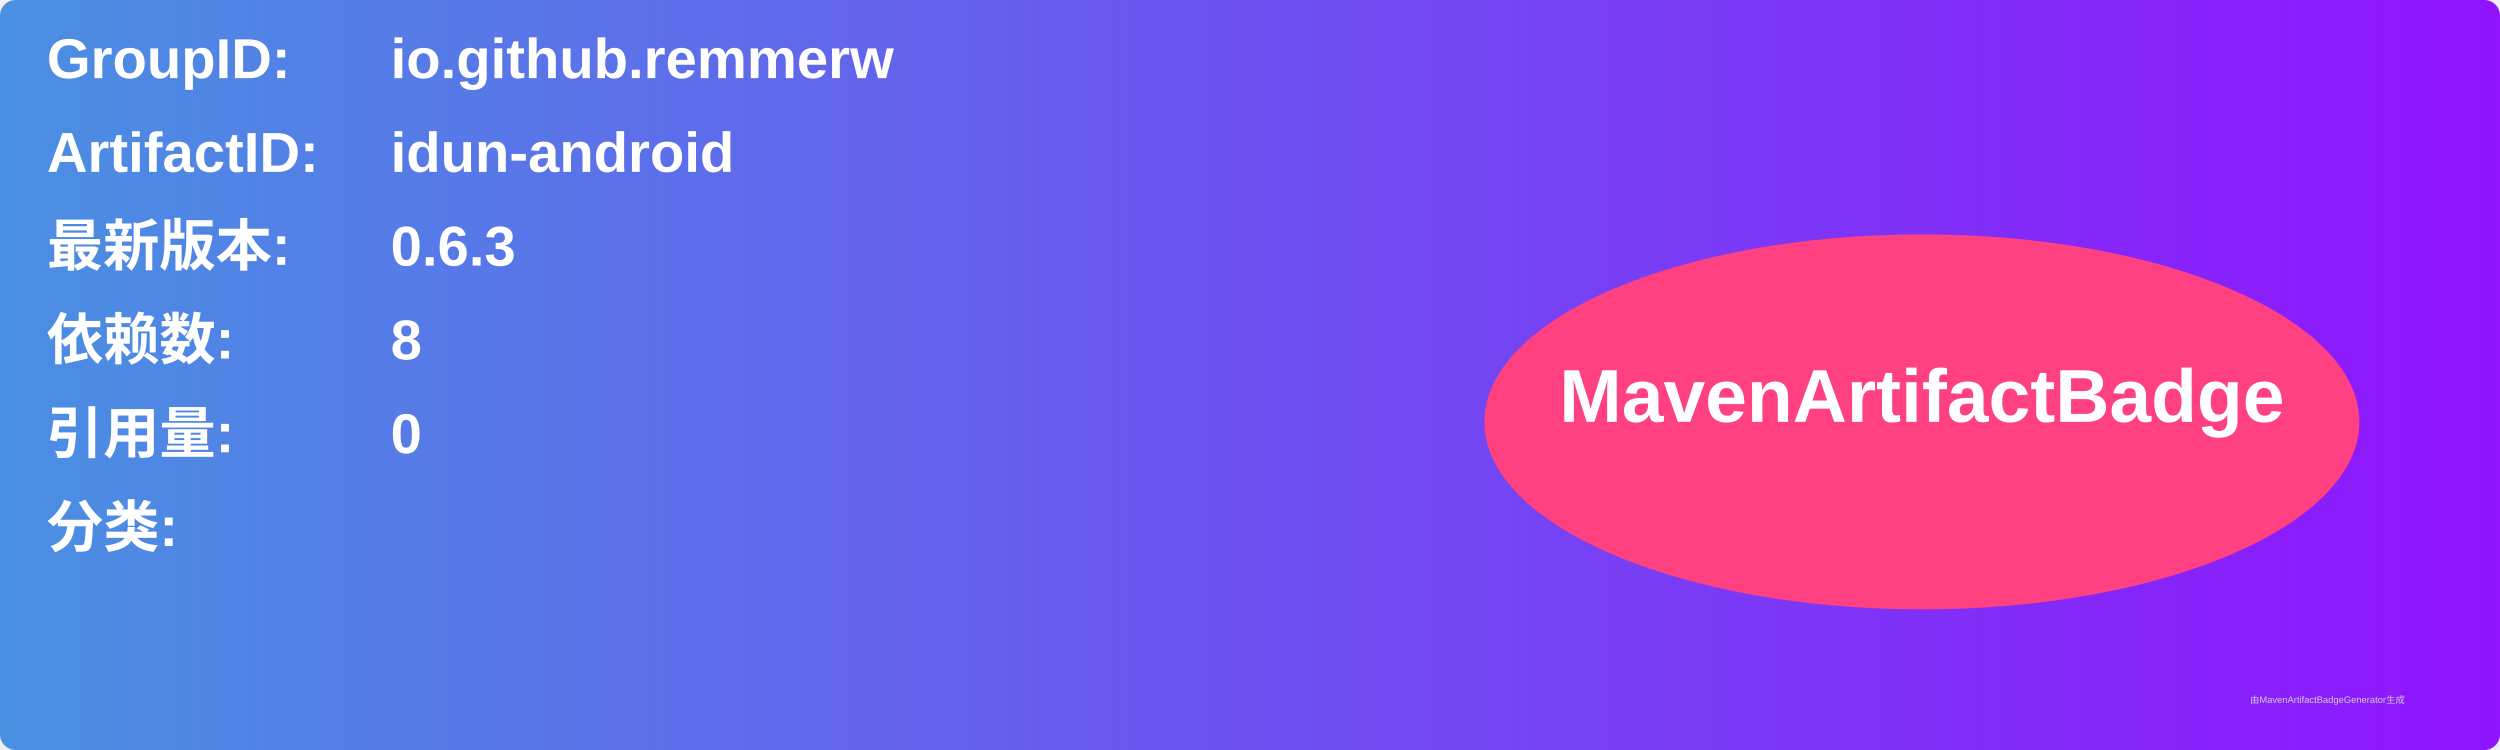
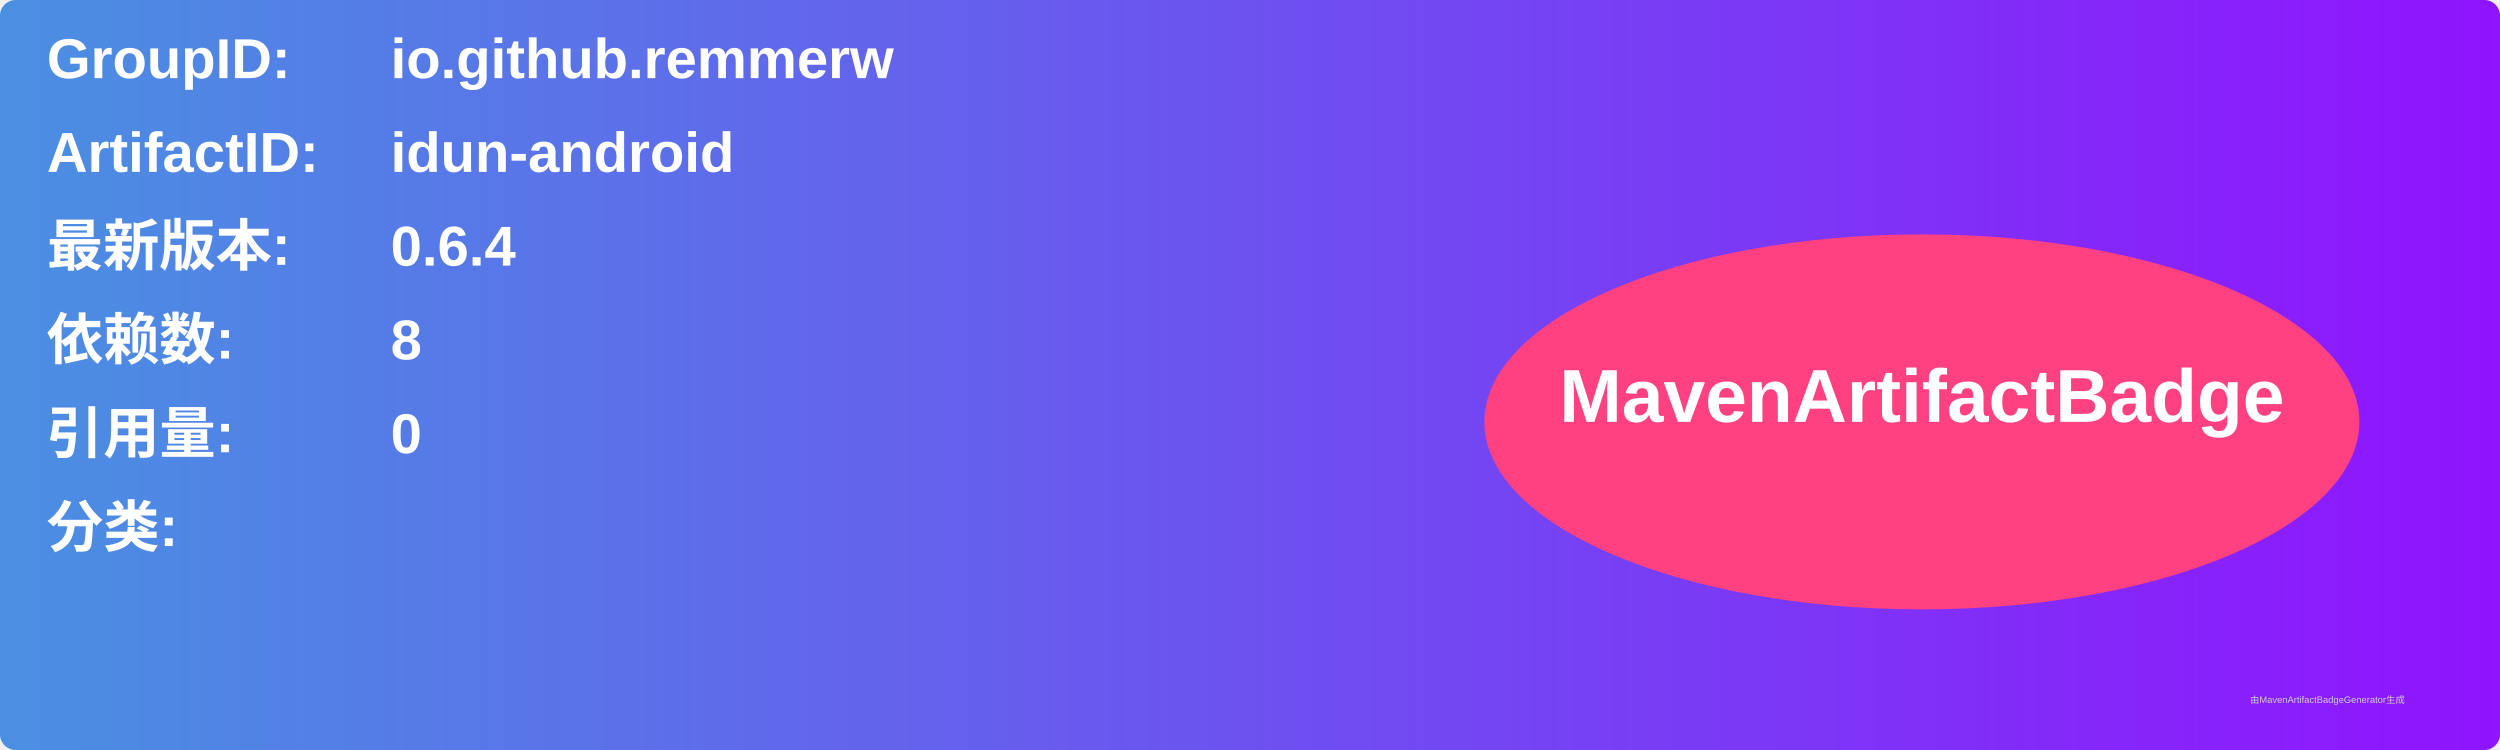
<svg xmlns="http://www.w3.org/2000/svg" width="800" height="240" viewBox="0 0 800 240">
  <linearGradient id="grad" x1="0%" y1="0%" x2="100%" y2="0%">
    <stop offset="0%" stop-color="#4a90e2" />
    <stop offset="100%" stop-color="#9013fe" />
  </linearGradient>
  <rect width="100%" height="100%" rx="5" ry="5" fill="url(#grad)" />
  <g transform="translate(15, 15)">
    <text x="0" y="10" font-family="Arial" font-size="18" fill="white" font-weight="bold" width="260">GroupID:</text>
    <text x="110" y="10" font-family="Arial" font-size="18" fill="white" font-weight="bold" width="460">io.github.remmerw</text>
    <text x="0" y="40" font-family="Arial" font-size="18" fill="white" font-weight="bold" width="260">ArtifactID:</text>
    <text x="110" y="40" font-family="Arial" font-size="18" fill="white" font-weight="bold" width="460">idun-android</text>
    <text x="0" y="70" font-family="Arial" font-size="18" fill="white" font-weight="bold">最新版本:</text>
    <text x="110" y="70" font-family="Arial" font-size="18" fill="white" font-weight="bold">
-       <tspan font-weight="bold">0.6.3</tspan>
+       <tspan font-weight="bold">0.6.4</tspan>
    </text>
    <text x="0" y="100" font-family="Arial" font-size="18" fill="white" font-weight="bold">依赖数: </text>
    <text x="110" y="100" font-family="Arial" font-size="18" fill="white">
      <tspan font-weight="bold">8</tspan>
    </text>
    <text x="0" y="130" font-family="Arial" font-size="18" fill="white" font-weight="bold">引用量: </text>
    <text x="110" y="130" font-family="Arial" font-size="18" fill="white">
      <tspan font-weight="bold">0</tspan>
    </text>
    <text x="0" y="160" font-family="Arial" font-size="18" fill="white" font-weight="bold">分类:</text>
    <text x="10" y="190" font-family="Arial" font-size="10" fill="white">
      <tspan font-weight="bold" />
    </text>
    <ellipse cx="600" cy="120" rx="140" ry="60" fill="#ff4081" />
    <text x="600" y="120" text-anchor="middle" font-family="Arial" font-size="24" fill="white" font-weight="bold">MavenArtifactBadge</text>
  </g>
  <text x="720" y="225" font-family="Arial" font-size="3" fill="#d0d0d0">由MavenArtifactBadgeGenerator生成</text>
</svg>
